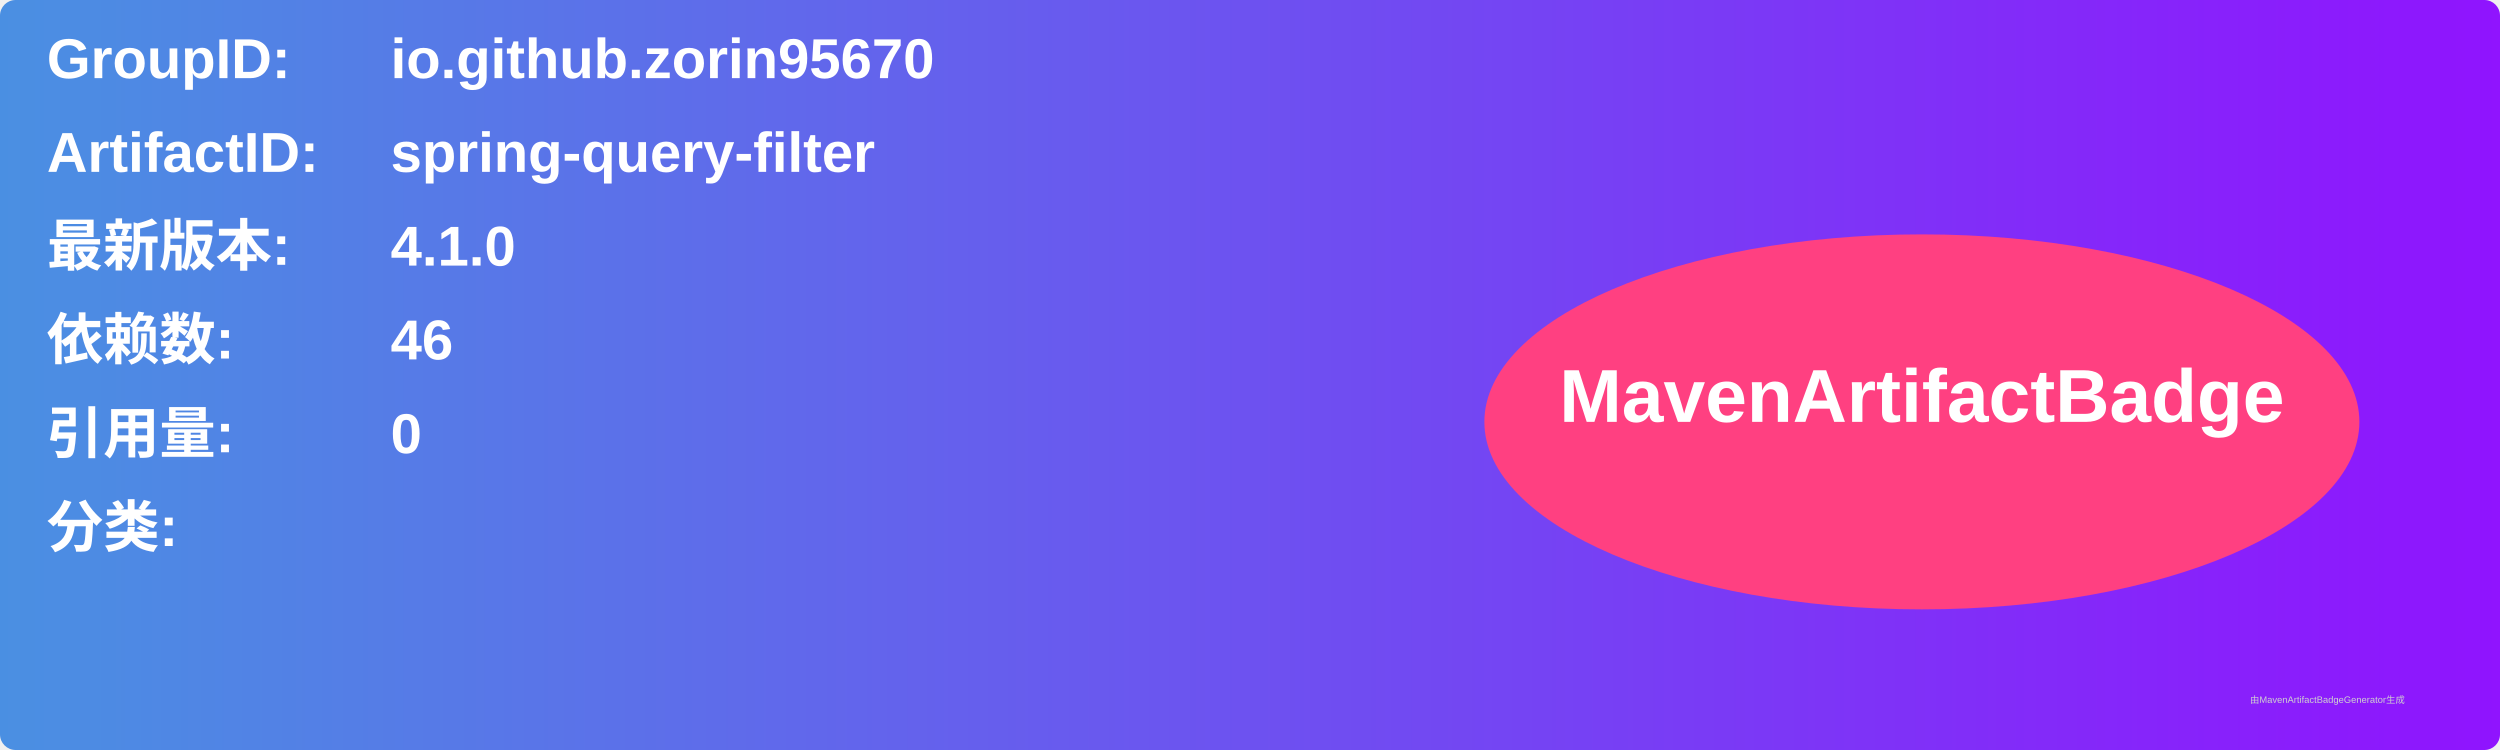
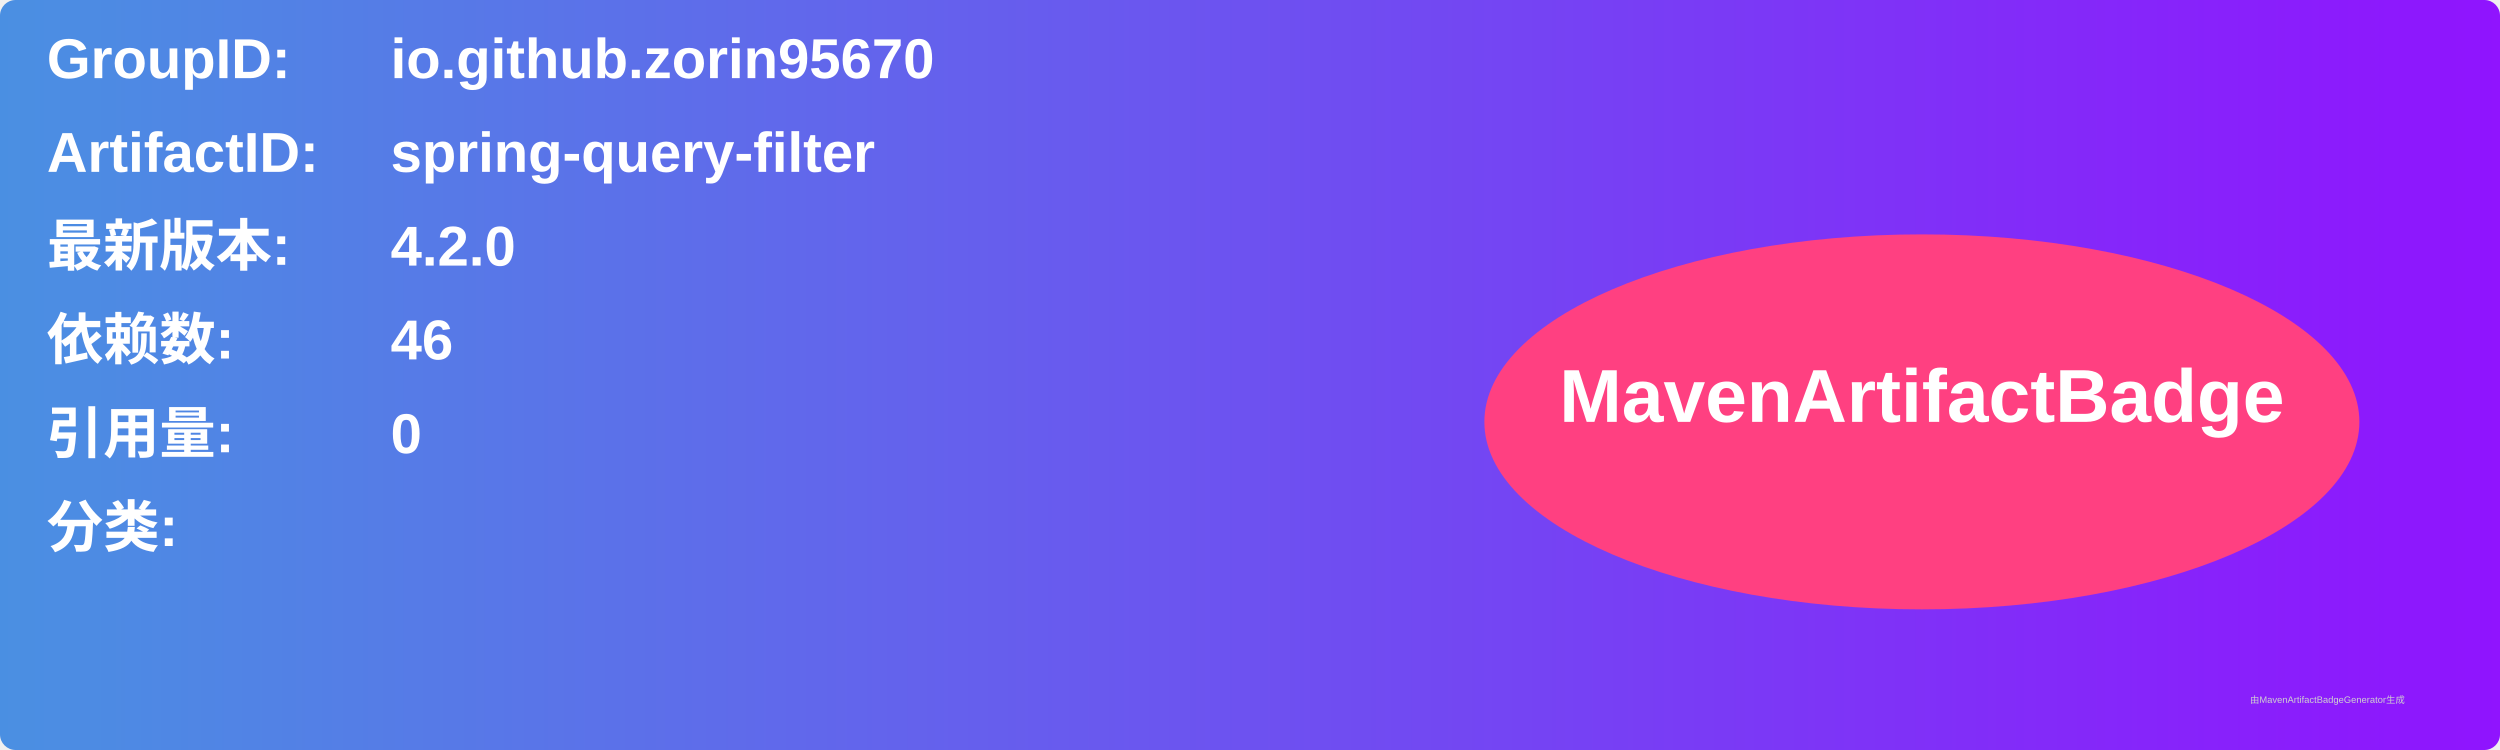
<svg xmlns="http://www.w3.org/2000/svg" width="800" height="240" viewBox="0 0 800 240">
  <linearGradient id="grad" x1="0%" y1="0%" x2="100%" y2="0%">
    <stop offset="0%" stop-color="#4a90e2" />
    <stop offset="100%" stop-color="#9013fe" />
  </linearGradient>
  <rect width="100%" height="100%" rx="5" ry="5" fill="url(#grad)" />
  <g transform="translate(15, 15)">
    <text x="0" y="10" font-family="Arial" font-size="18" fill="white" font-weight="bold" width="260">GroupID:</text>
    <text x="110" y="10" font-family="Arial" font-size="18" fill="white" font-weight="bold" width="460">io.github.zorin95670</text>
    <text x="0" y="40" font-family="Arial" font-size="18" fill="white" font-weight="bold" width="260">ArtifactID:</text>
    <text x="110" y="40" font-family="Arial" font-size="18" fill="white" font-weight="bold" width="460">spring-query-filter</text>
    <text x="0" y="70" font-family="Arial" font-size="18" fill="white" font-weight="bold">最新版本:</text>
    <text x="110" y="70" font-family="Arial" font-size="18" fill="white" font-weight="bold">
-       <tspan font-weight="bold">4.1.0</tspan>
+       <tspan font-weight="bold">4.2.0</tspan>
    </text>
    <text x="0" y="100" font-family="Arial" font-size="18" fill="white" font-weight="bold">依赖数: </text>
    <text x="110" y="100" font-family="Arial" font-size="18" fill="white">
      <tspan font-weight="bold">46</tspan>
    </text>
    <text x="0" y="130" font-family="Arial" font-size="18" fill="white" font-weight="bold">引用量: </text>
    <text x="110" y="130" font-family="Arial" font-size="18" fill="white">
      <tspan font-weight="bold">0</tspan>
    </text>
    <text x="0" y="160" font-family="Arial" font-size="18" fill="white" font-weight="bold">分类:</text>
    <text x="10" y="190" font-family="Arial" font-size="10" fill="white">
      <tspan font-weight="bold" />
    </text>
    <ellipse cx="600" cy="120" rx="140" ry="60" fill="#ff4081" />
    <text x="600" y="120" text-anchor="middle" font-family="Arial" font-size="24" fill="white" font-weight="bold">MavenArtifactBadge</text>
  </g>
  <text x="720" y="225" font-family="Arial" font-size="3" fill="#d0d0d0">由MavenArtifactBadgeGenerator生成</text>
</svg>
